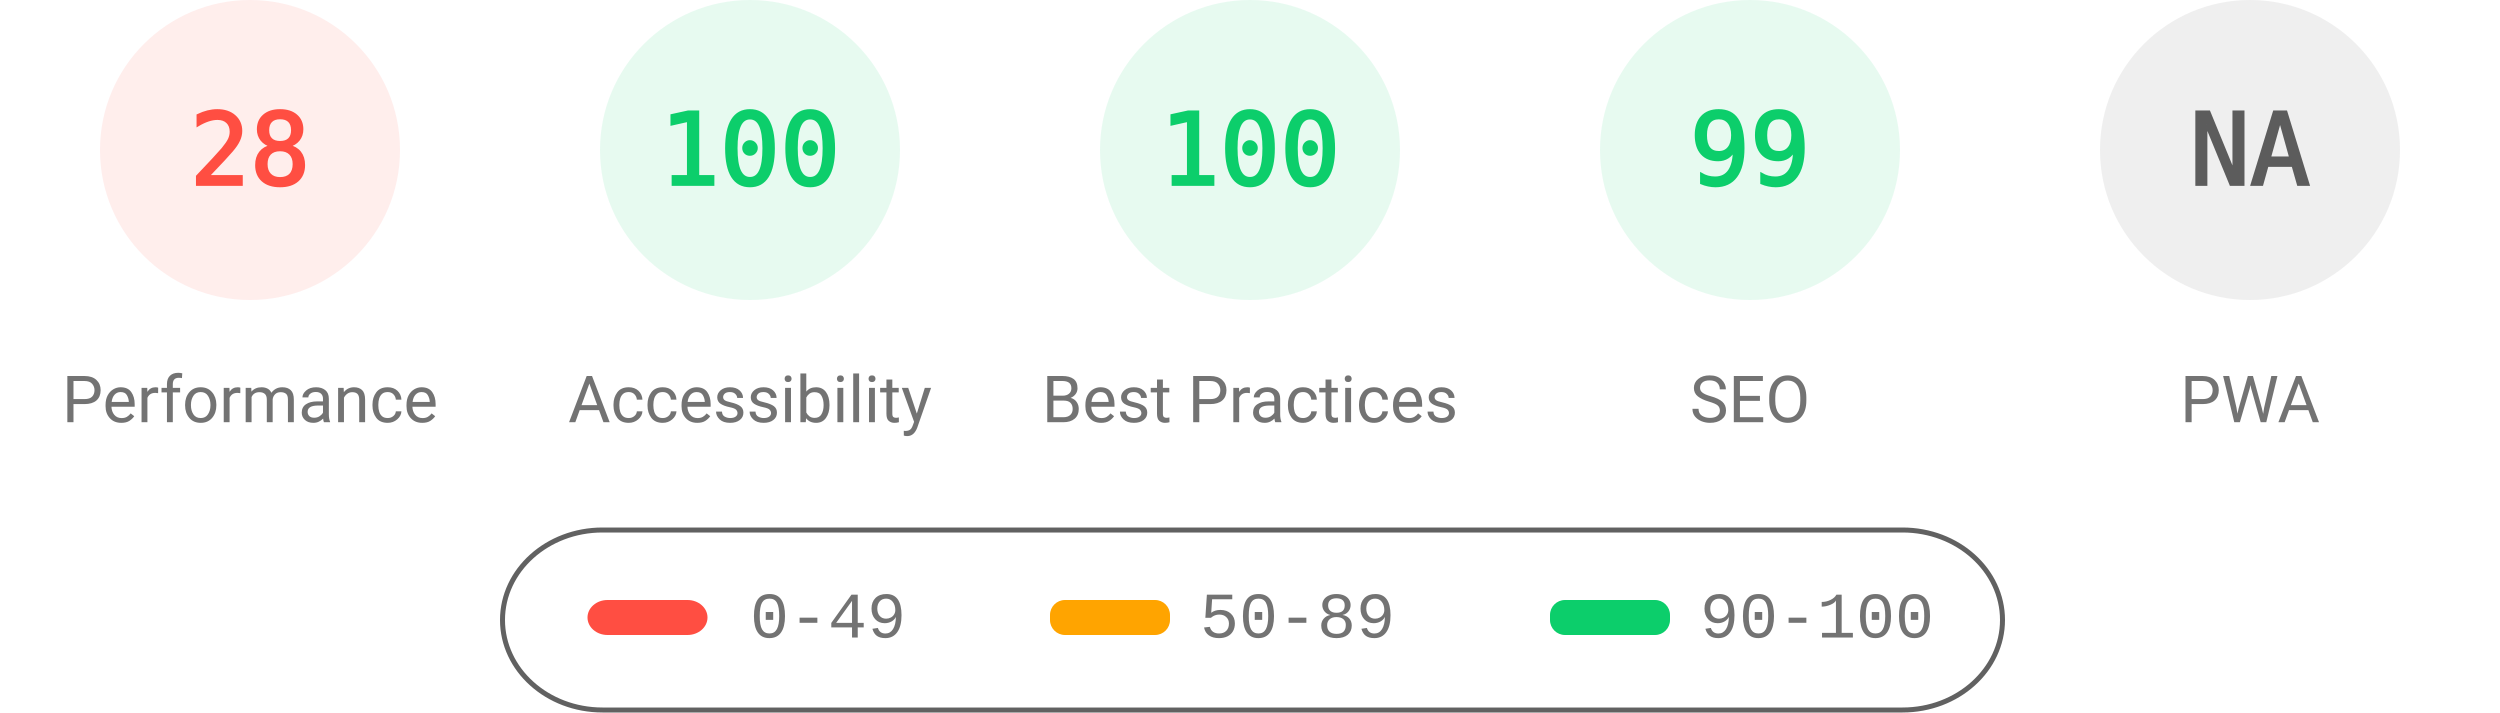
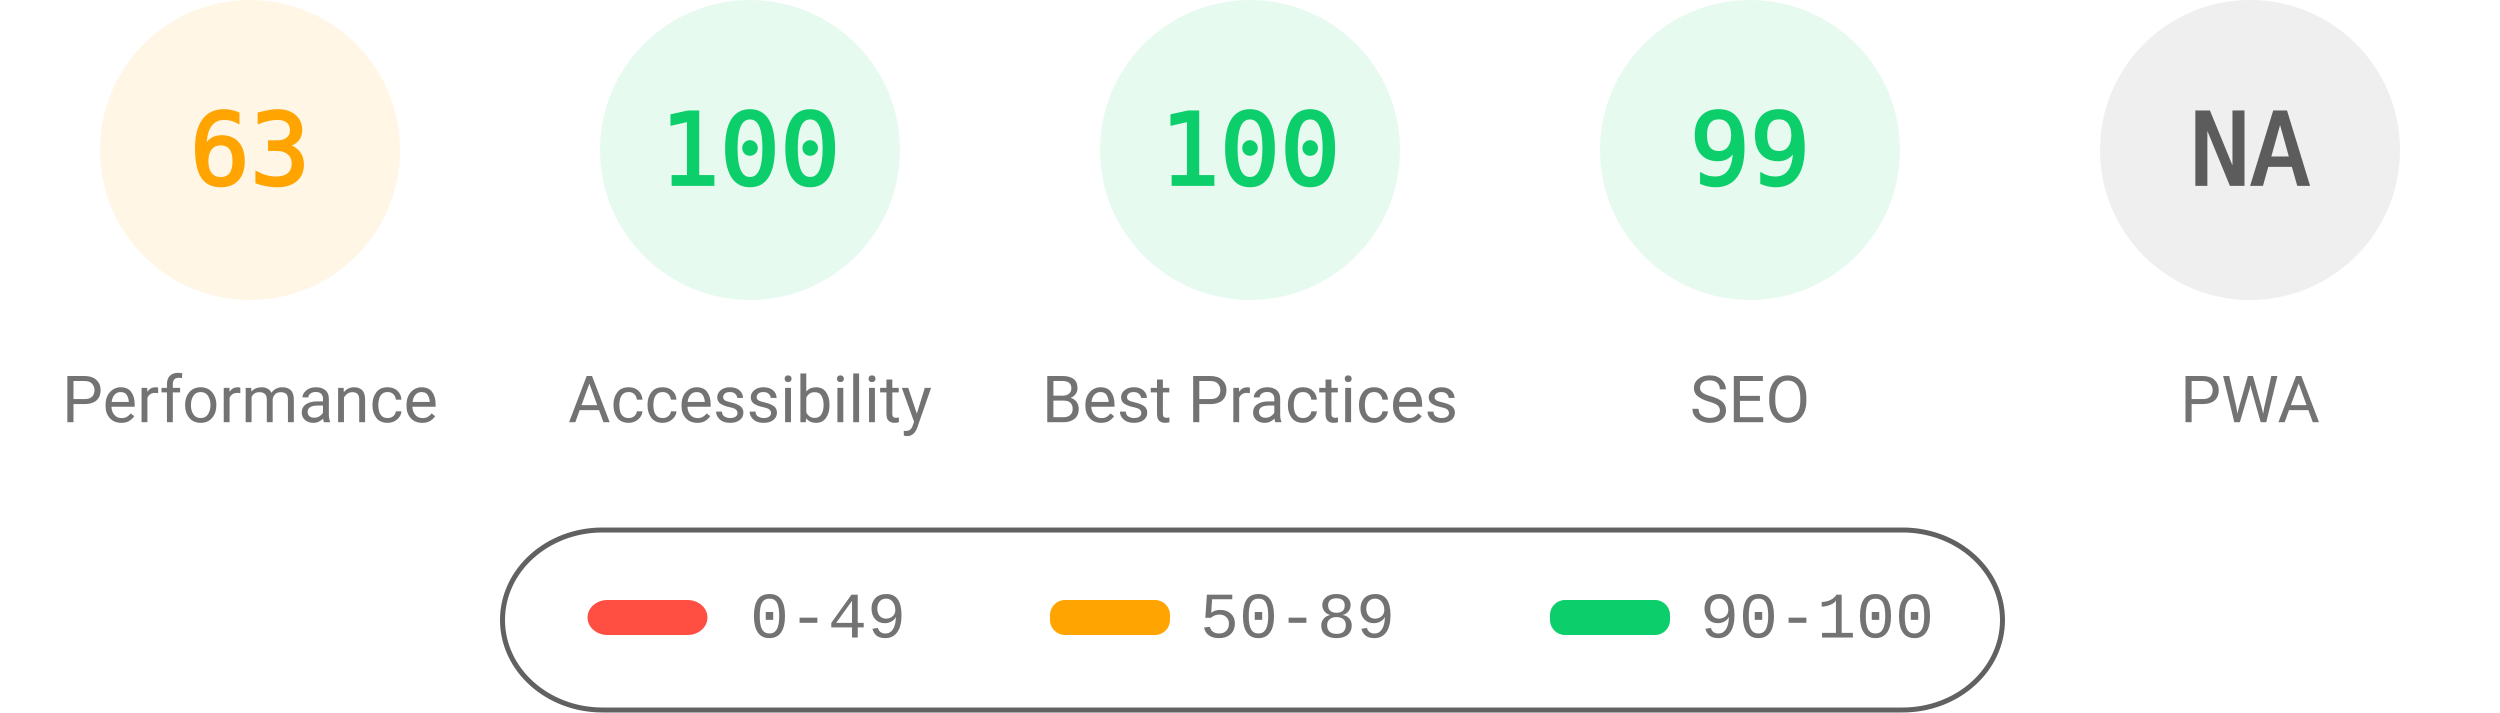
<svg xmlns="http://www.w3.org/2000/svg" fill="none" width="1000" height="285">
  <style>.gauge-base{opacity:.1}.gauge-arc{fill:none;animation-delay:250ms;stroke-linecap:round;transform:rotate(-90deg);transform-origin:100px 60px;animation:load-gauge 1s ease forwards}.guage-text{font-size:40px;font-family:monospace;text-align:center}.guage-red{color:#ff4e42;fill:#ff4e42;stroke:#ff4e42}.guage-orange{color:#ffa400;fill:#ffa400;stroke:#ffa400}.guage-green{color:#0cce6b;fill:#0cce6b;stroke:#0cce6b}.guage-undefined{color:#5c5c5c;fill:#5c5c5c;stroke:#5c5c5c}.guage-title{color:#737373;fill:#737373;stroke:none;font-size:26px;line-height:26px;font-family:Roboto,Halvetica,Arial,sans-serif}@keyframes load-gauge{from{stroke-dasharray:0 352.858}}</style>
-   <svg class="guage-div guage-perf guage-red" viewBox="0 0 200 200" width="200" height="200">
+   <svg class="guage-div guage-perf guage-orange" viewBox="0 0 200 200" width="200" height="200">
    <circle class="gauge-base" r="56" cx="100" cy="60" stroke-width="8" />
-     <circle class="gauge-arc guage-arc-1" r="56" cx="100" cy="60" stroke-width="8" style="stroke-dasharray:98.52,351.858" />
-     <text class="guage-text" x="100" y="60" alignment-baseline="central" dominant-baseline="central" text-anchor="middle">28</text>
+     <circle class="gauge-arc guage-arc-1" r="56" cx="100" cy="60" stroke-width="8" style="stroke-dasharray:221.671,351.858" />
+     <text class="guage-text" x="100" y="60" alignment-baseline="central" dominant-baseline="central" text-anchor="middle">63</text>
    <text class="guage-title" x="100" y="160" alignment-baseline="central" dominant-baseline="central" text-anchor="middle">Performance</text>
  </svg>
  <svg class="guage-div guage-acc guage-green" viewBox="0 0 200 200" width="200" height="200" x="200">
    <circle class="gauge-base" r="56" cx="100" cy="60" stroke-width="8" />
    <circle class="gauge-arc guage-arc-2" r="56" cx="100" cy="60" stroke-width="8" style="stroke-dasharray:351.858,351.858" />
    <text class="guage-text" x="100" y="60" alignment-baseline="central" dominant-baseline="central" text-anchor="middle">100</text>
    <text class="guage-title" x="100" y="160" alignment-baseline="central" dominant-baseline="central" text-anchor="middle">Accessibility</text>
  </svg>
  <svg class="guage-div guage-best guage-green" viewBox="0 0 200 200" width="200" height="200" x="400">
    <circle class="gauge-base" r="56" cx="100" cy="60" stroke-width="8" />
    <circle class="gauge-arc guage-arc-3" r="56" cx="100" cy="60" stroke-width="8" style="stroke-dasharray:351.858,351.858" />
    <text class="guage-text" x="100" y="60" alignment-baseline="central" dominant-baseline="central" text-anchor="middle">100</text>
    <text class="guage-title" x="100" y="160" alignment-baseline="central" dominant-baseline="central" text-anchor="middle">Best Practices</text>
  </svg>
  <svg class="guage-div guage-seo guage-green" viewBox="0 0 200 200" width="200" height="200" x="600">
    <circle class="gauge-base" r="56" cx="100" cy="60" stroke-width="8" />
    <circle class="gauge-arc guage-arc-4" r="56" cx="100" cy="60" stroke-width="8" style="stroke-dasharray:348.339,351.858" />
    <text class="guage-text" x="100" y="60" alignment-baseline="central" dominant-baseline="central" text-anchor="middle">99</text>
    <text class="guage-title" x="100" y="160" alignment-baseline="central" dominant-baseline="central" text-anchor="middle">SEO</text>
  </svg>
  <svg class="guage-div guage-pwa guage-undefined" viewBox="0 0 200 200" width="200" height="200" x="800">
    <circle class="gauge-base" r="56" cx="100" cy="60" stroke-width="8" />
    <circle class="gauge-arc guage-arc-4" r="56" cx="100" cy="60" stroke-width="8" style="stroke-dasharray:351.858,351.858" />
    <text class="guage-text" x="100" y="60" alignment-baseline="central" dominant-baseline="central" text-anchor="middle">NA</text>
    <text class="guage-title" x="100" y="160" alignment-baseline="central" dominant-baseline="central" text-anchor="middle">PWA</text>
  </svg>
  <svg width="604" height="76" x="200" y="210">
    <path fill="none" id="canvas_background" d="M-1-1h604v80H-1z" />
    <rect fill-opacity="0" stroke="#616161" stroke-width="2" rx="40" id="svg_2" height="72" width="600" y="2" x="1" fill="#000" />
    <rect stroke="#000" rx="8" id="svg_3" height="14" width="48" y="30" x="35" stroke-opacity="null" stroke-width="0" fill="#ff4e42" />
    <rect stroke="#000" rx="6" id="svg_4" height="14" width="48" y="30" x="220" stroke-opacity="null" stroke-width="0" fill="#ffa400" />
    <rect stroke="#000" rx="6" id="svg_5" height="14" width="48" y="30" x="420" stroke-opacity="null" stroke-width="0" fill="#0cce6b" />
    <text xml:space="preserve" text-anchor="start" font-family="'Courier New', Courier, monospace" font-size="26" id="svg_6" y="45" x="100" stroke-opacity="null" stroke-width="0" stroke="#000" fill="#737373">0-49</text>
    <text xml:space="preserve" text-anchor="start" font-family="'Courier New', Courier, monospace" font-size="26" id="svg_7" y="45" x="280" stroke-opacity="null" stroke-width="0" stroke="#000" fill="#737373">50-89</text>
    <text xml:space="preserve" text-anchor="start" font-family="'Courier New', Courier, monospace" font-size="26" id="svg_8" y="45" x="480" stroke-opacity="null" stroke-width="0" stroke="#000" fill="#737373">90-100</text>
  </svg>
</svg>
